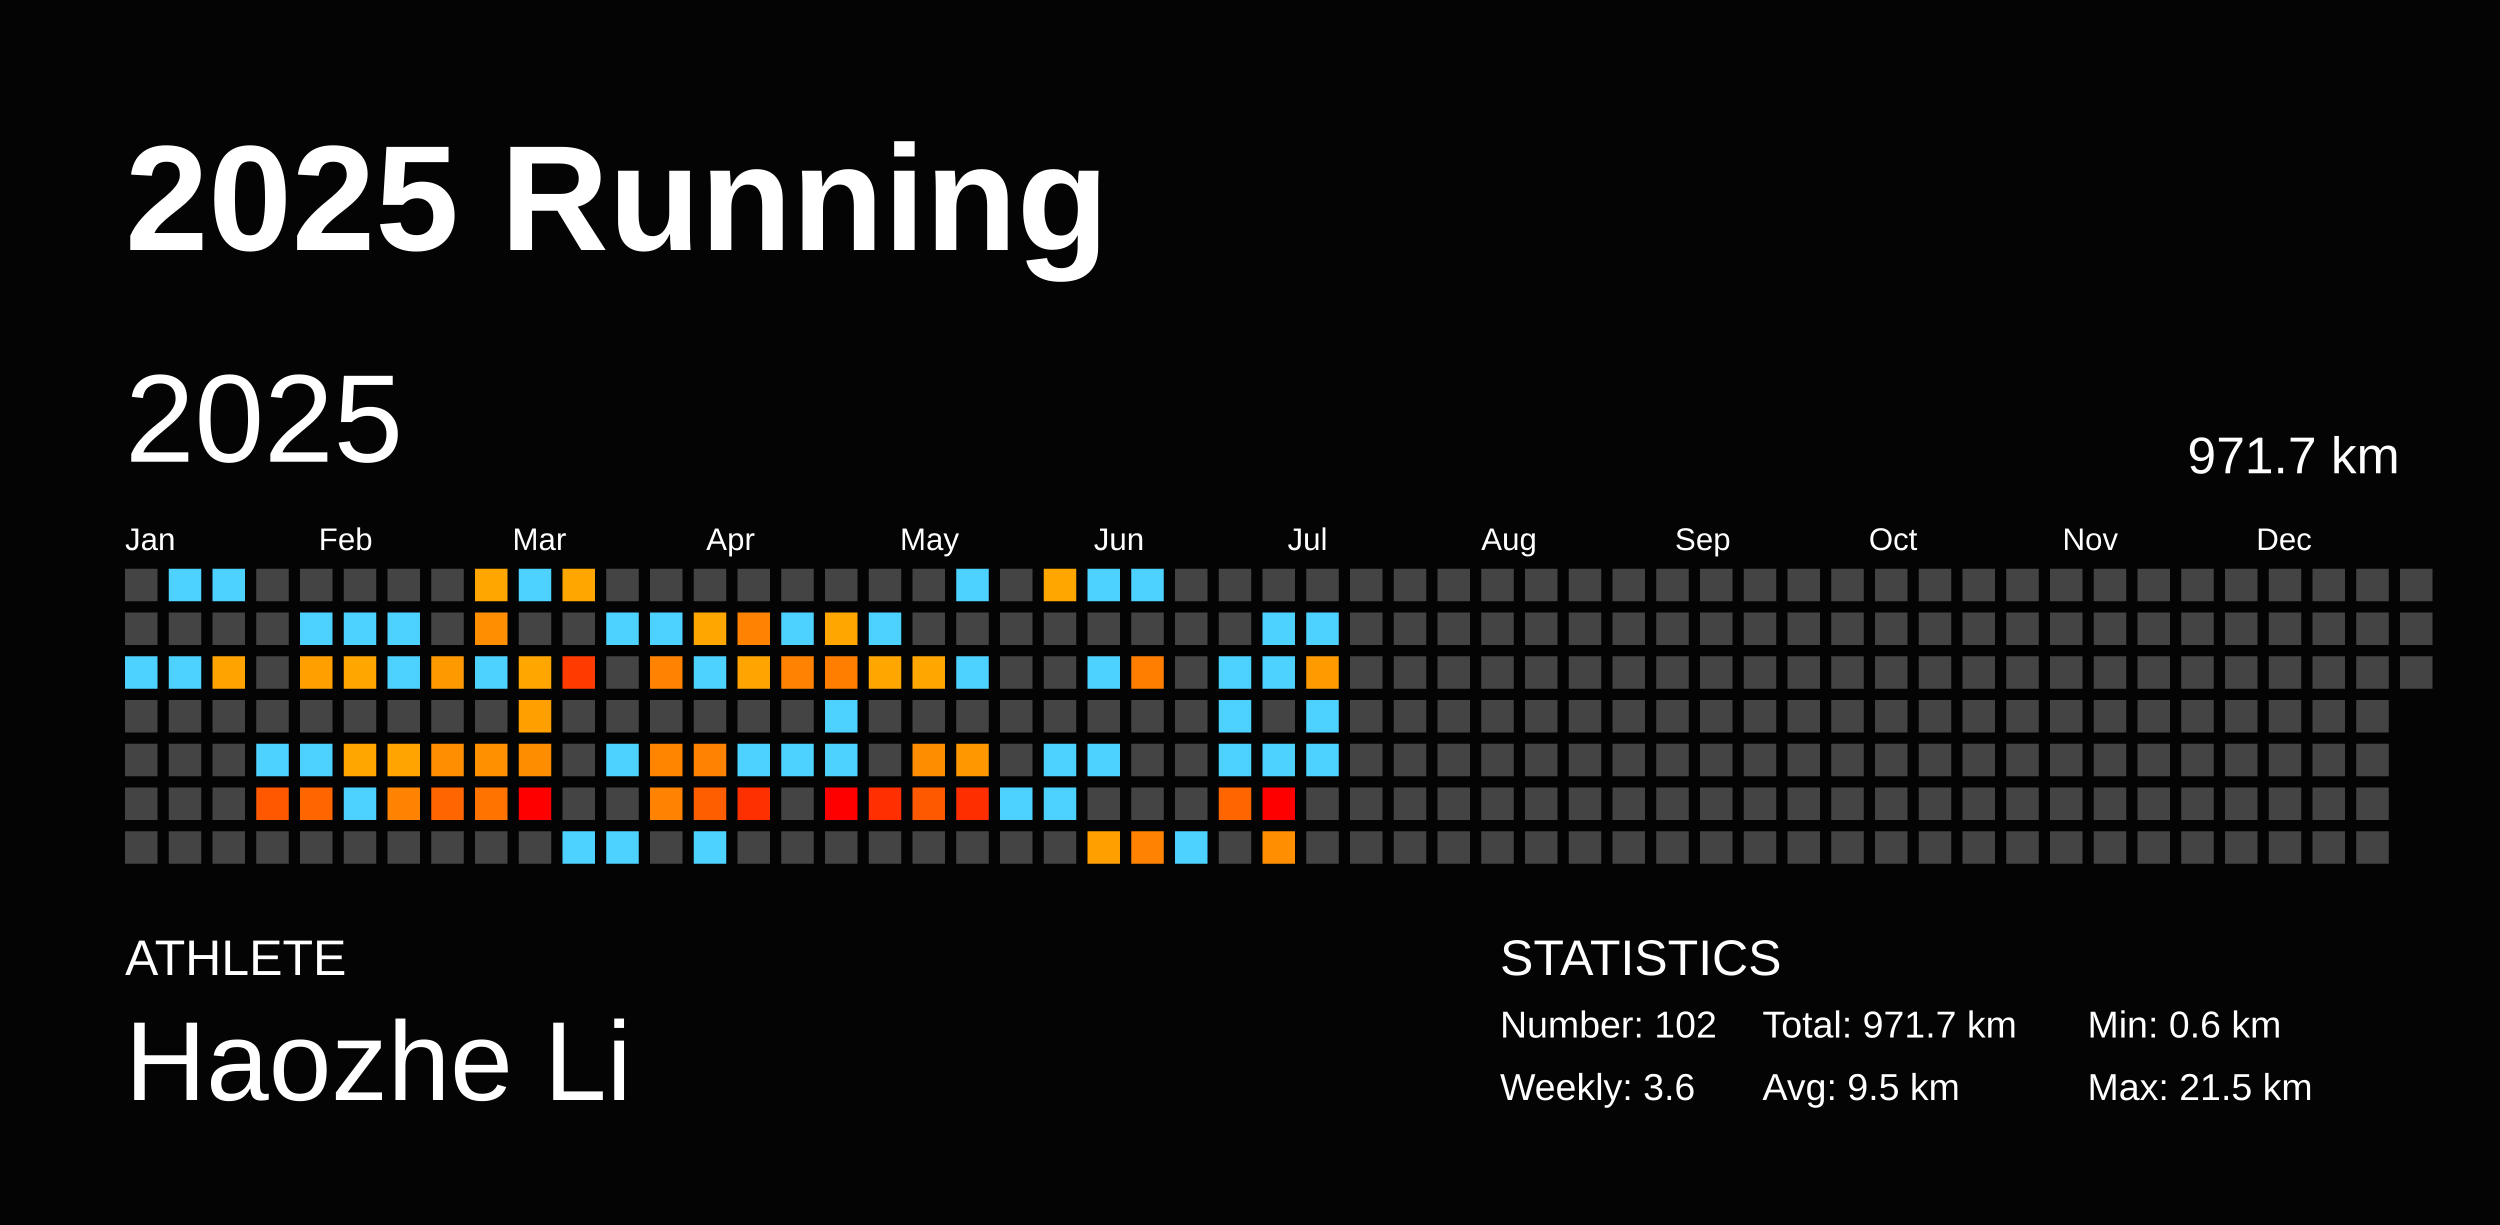
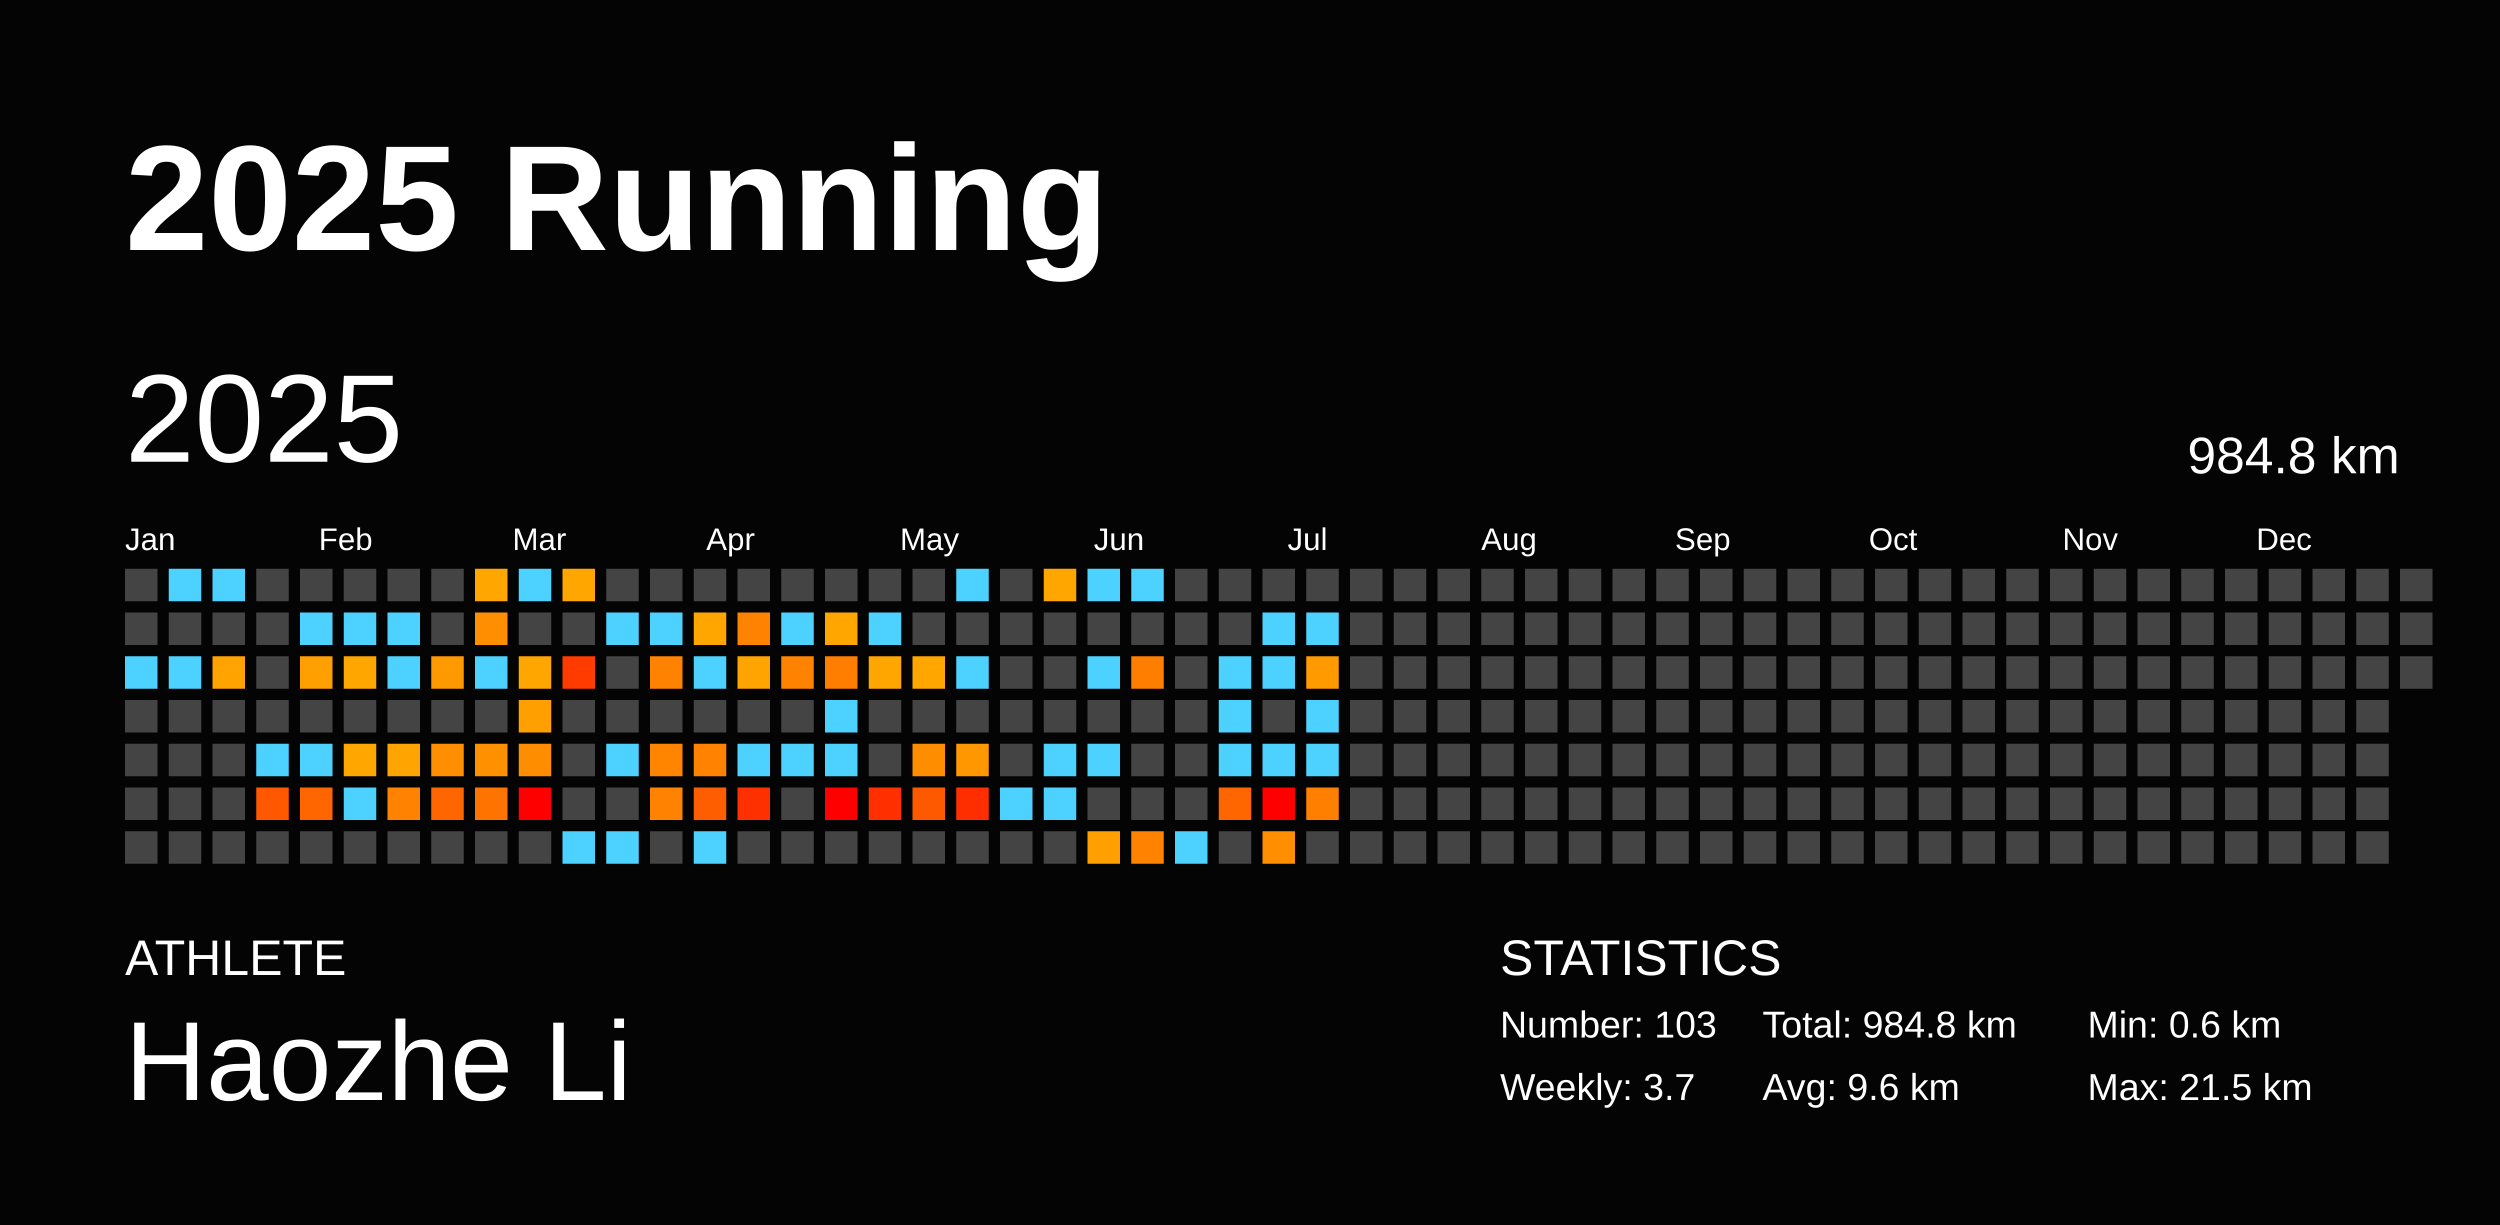
<svg xmlns="http://www.w3.org/2000/svg" baseProfile="full" height="98mm" version="1.1" viewBox="0,0,200,98" width="200mm">
  <defs />
  <rect fill="#040404" height="98" width="200" x="0" y="0" />
  <text fill="#FFFFFF" style="font-size:12px; font-family:Arial; font-weight:bold;" x="10" y="20">2025 Running</text>
  <text fill="#FFFFFF" style="font-size:4px; font-family:Arial" x="10" y="78">ATHLETE</text>
  <text fill="#FFFFFF" style="font-size:9px; font-family:Arial" x="10" y="88">Haozhe Li</text>
  <text fill="#FFFFFF" style="font-size:4px; font-family:Arial" x="120" y="78">STATISTICS</text>
-   <text fill="#FFFFFF" style="font-size:3px; font-family:Arial" x="120" y="83">Number: 102</text>
-   <text fill="#FFFFFF" style="font-size:3px; font-family:Arial" x="120" y="88">Weekly: 3.6</text>
-   <text fill="#FFFFFF" style="font-size:3px; font-family:Arial" x="141" y="83">Total: 971.7 km</text>
-   <text fill="#FFFFFF" style="font-size:3px; font-family:Arial" x="141" y="88">Avg: 9.5 km</text>
+   <text fill="#FFFFFF" style="font-size:3px; font-family:Arial" x="120" y="83">Number: 103</text>
+   <text fill="#FFFFFF" style="font-size:3px; font-family:Arial" x="120" y="88">Weekly: 3.7</text>
+   <text fill="#FFFFFF" style="font-size:3px; font-family:Arial" x="141" y="83">Total: 984.8 km</text>
+   <text fill="#FFFFFF" style="font-size:3px; font-family:Arial" x="141" y="88">Avg: 9.6 km</text>
  <text fill="#FFFFFF" style="font-size:3px; font-family:Arial" x="167" y="83">Min: 0.6 km</text>
  <text fill="#FFFFFF" style="font-size:3px; font-family:Arial" x="167" y="88">Max: 21.5 km</text>
  <text dominant-baseline="hanging" fill="#FFFFFF" style="font-size:10.0px; font-family:Arial;" x="10" y="30">2025</text>
-   <text dominant-baseline="hanging" fill="#FFFFFF" style="font-size:4.125px; font-family:Arial;" x="175" y="35">971.7 km</text>
+   <text dominant-baseline="hanging" fill="#FFFFFF" style="font-size:4.125px; font-family:Arial;" x="175" y="35">984.8 km</text>
  <text fill="#FFFFFF" style="font-size:2.5px; font-family:Arial" x="10.0" y="44">Jan</text>
  <text fill="#FFFFFF" style="font-size:2.5px; font-family:Arial" x="25.5" y="44">Feb</text>
  <text fill="#FFFFFF" style="font-size:2.5px; font-family:Arial" x="41.0" y="44">Mar</text>
  <text fill="#FFFFFF" style="font-size:2.5px; font-family:Arial" x="56.5" y="44">Apr</text>
  <text fill="#FFFFFF" style="font-size:2.5px; font-family:Arial" x="72.0" y="44">May</text>
  <text fill="#FFFFFF" style="font-size:2.5px; font-family:Arial" x="87.5" y="44">Jun</text>
  <text fill="#FFFFFF" style="font-size:2.5px; font-family:Arial" x="103.0" y="44">Jul</text>
  <text fill="#FFFFFF" style="font-size:2.5px; font-family:Arial" x="118.5" y="44">Aug</text>
  <text fill="#FFFFFF" style="font-size:2.5px; font-family:Arial" x="134.0" y="44">Sep</text>
  <text fill="#FFFFFF" style="font-size:2.5px; font-family:Arial" x="149.5" y="44">Oct</text>
  <text fill="#FFFFFF" style="font-size:2.5px; font-family:Arial" x="165.0" y="44">Nov</text>
  <text fill="#FFFFFF" style="font-size:2.5px; font-family:Arial" x="180.5" y="44">Dec</text>
  <rect fill="#444444" height="2.6" width="2.6" x="10.0" y="45.5" />
  <rect fill="#444444" height="2.6" width="2.6" x="10.0" y="49.0" />
  <rect fill="#4dd2ff" height="2.6" width="2.6" x="10.0" y="52.5" />
  <rect fill="#444444" height="2.6" width="2.6" x="10.0" y="56.0" />
  <rect fill="#444444" height="2.6" width="2.6" x="10.0" y="59.5" />
  <rect fill="#444444" height="2.6" width="2.6" x="10.0" y="63.0" />
  <rect fill="#444444" height="2.6" width="2.6" x="10.0" y="66.5" />
  <rect fill="#4dd2ff" height="2.6" width="2.6" x="13.5" y="45.5" />
  <rect fill="#444444" height="2.6" width="2.6" x="13.5" y="49.0" />
  <rect fill="#4dd2ff" height="2.6" width="2.6" x="13.5" y="52.5" />
  <rect fill="#444444" height="2.6" width="2.6" x="13.5" y="56.0" />
  <rect fill="#444444" height="2.6" width="2.6" x="13.5" y="59.5" />
  <rect fill="#444444" height="2.6" width="2.6" x="13.5" y="63.0" />
  <rect fill="#444444" height="2.6" width="2.6" x="13.5" y="66.5" />
  <rect fill="#4dd2ff" height="2.6" width="2.6" x="17.0" y="45.5" />
  <rect fill="#444444" height="2.6" width="2.6" x="17.0" y="49.0" />
  <rect fill="#ffa300" height="2.6" width="2.6" x="17.0" y="52.5" />
  <rect fill="#444444" height="2.6" width="2.6" x="17.0" y="56.0" />
  <rect fill="#444444" height="2.6" width="2.6" x="17.0" y="59.5" />
  <rect fill="#444444" height="2.6" width="2.6" x="17.0" y="63.0" />
  <rect fill="#444444" height="2.6" width="2.6" x="17.0" y="66.5" />
  <rect fill="#444444" height="2.6" width="2.6" x="20.5" y="45.5" />
  <rect fill="#444444" height="2.6" width="2.6" x="20.5" y="49.0" />
  <rect fill="#444444" height="2.6" width="2.6" x="20.5" y="52.5" />
  <rect fill="#444444" height="2.6" width="2.6" x="20.5" y="56.0" />
  <rect fill="#4dd2ff" height="2.6" width="2.6" x="20.5" y="59.5" />
  <rect fill="#ff5800" height="2.6" width="2.6" x="20.5" y="63.0" />
  <rect fill="#444444" height="2.6" width="2.6" x="20.5" y="66.5" />
  <rect fill="#444444" height="2.6" width="2.6" x="24.0" y="45.5" />
  <rect fill="#4dd2ff" height="2.6" width="2.6" x="24.0" y="49.0" />
  <rect fill="#ffa000" height="2.6" width="2.6" x="24.0" y="52.5" />
  <rect fill="#444444" height="2.6" width="2.6" x="24.0" y="56.0" />
  <rect fill="#4dd2ff" height="2.6" width="2.6" x="24.0" y="59.5" />
  <rect fill="#ff6600" height="2.6" width="2.6" x="24.0" y="63.0" />
  <rect fill="#444444" height="2.6" width="2.6" x="24.0" y="66.5" />
  <rect fill="#444444" height="2.6" width="2.6" x="27.5" y="45.5" />
  <rect fill="#4dd2ff" height="2.6" width="2.6" x="27.5" y="49.0" />
  <rect fill="#ffa600" height="2.6" width="2.6" x="27.5" y="52.5" />
  <rect fill="#444444" height="2.6" width="2.6" x="27.5" y="56.0" />
  <rect fill="#ffa600" height="2.6" width="2.6" x="27.5" y="59.5" />
  <rect fill="#4dd2ff" height="2.6" width="2.6" x="27.5" y="63.0" />
  <rect fill="#444444" height="2.6" width="2.6" x="27.5" y="66.5" />
  <rect fill="#444444" height="2.6" width="2.6" x="31.0" y="45.5" />
  <rect fill="#4dd2ff" height="2.6" width="2.6" x="31.0" y="49.0" />
  <rect fill="#4dd2ff" height="2.6" width="2.6" x="31.0" y="52.5" />
  <rect fill="#444444" height="2.6" width="2.6" x="31.0" y="56.0" />
  <rect fill="#ffa400" height="2.6" width="2.6" x="31.0" y="59.5" />
  <rect fill="#ff8300" height="2.6" width="2.6" x="31.0" y="63.0" />
  <rect fill="#444444" height="2.6" width="2.6" x="31.0" y="66.5" />
  <rect fill="#444444" height="2.6" width="2.6" x="34.5" y="45.5" />
  <rect fill="#444444" height="2.6" width="2.6" x="34.5" y="49.0" />
  <rect fill="#ff9900" height="2.6" width="2.6" x="34.5" y="52.5" />
  <rect fill="#444444" height="2.6" width="2.6" x="34.5" y="56.0" />
  <rect fill="#ff8f00" height="2.6" width="2.6" x="34.5" y="59.5" />
  <rect fill="#ff6600" height="2.6" width="2.6" x="34.5" y="63.0" />
  <rect fill="#444444" height="2.6" width="2.6" x="34.5" y="66.5" />
  <rect fill="#ffa700" height="2.6" width="2.6" x="38.0" y="45.5" />
  <rect fill="#ff8f00" height="2.6" width="2.6" x="38.0" y="49.0" />
  <rect fill="#4dd2ff" height="2.6" width="2.6" x="38.0" y="52.5" />
  <rect fill="#444444" height="2.6" width="2.6" x="38.0" y="56.0" />
  <rect fill="#ff9100" height="2.6" width="2.6" x="38.0" y="59.5" />
  <rect fill="#ff7400" height="2.6" width="2.6" x="38.0" y="63.0" />
  <rect fill="#444444" height="2.6" width="2.6" x="38.0" y="66.5" />
  <rect fill="#4dd2ff" height="2.6" width="2.6" x="41.5" y="45.5" />
  <rect fill="#444444" height="2.6" width="2.6" x="41.5" y="49.0" />
  <rect fill="#ffa700" height="2.6" width="2.6" x="41.5" y="52.5" />
  <rect fill="#ff9f00" height="2.6" width="2.6" x="41.5" y="56.0" />
  <rect fill="#ff8d00" height="2.6" width="2.6" x="41.5" y="59.5" />
  <rect fill="red" height="2.6" width="2.6" x="41.5" y="63.0" />
  <rect fill="#444444" height="2.6" width="2.6" x="41.5" y="66.5" />
  <rect fill="#ffa700" height="2.6" width="2.6" x="45.0" y="45.5" />
  <rect fill="#444444" height="2.6" width="2.6" x="45.0" y="49.0" />
  <rect fill="#ff3b00" height="2.6" width="2.6" x="45.0" y="52.5" />
  <rect fill="#444444" height="2.6" width="2.6" x="45.0" y="56.0" />
  <rect fill="#444444" height="2.6" width="2.6" x="45.0" y="59.5" />
  <rect fill="#444444" height="2.6" width="2.6" x="45.0" y="63.0" />
  <rect fill="#4dd2ff" height="2.6" width="2.6" x="45.0" y="66.5" />
  <rect fill="#444444" height="2.6" width="2.6" x="48.5" y="45.5" />
  <rect fill="#4dd2ff" height="2.6" width="2.6" x="48.5" y="49.0" />
  <rect fill="#444444" height="2.6" width="2.6" x="48.5" y="52.5" />
  <rect fill="#444444" height="2.6" width="2.6" x="48.5" y="56.0" />
  <rect fill="#4dd2ff" height="2.6" width="2.6" x="48.5" y="59.5" />
  <rect fill="#444444" height="2.6" width="2.6" x="48.5" y="63.0" />
  <rect fill="#4dd2ff" height="2.6" width="2.6" x="48.5" y="66.5" />
  <rect fill="#444444" height="2.6" width="2.6" x="52.0" y="45.5" />
  <rect fill="#4dd2ff" height="2.6" width="2.6" x="52.0" y="49.0" />
  <rect fill="#ff8300" height="2.6" width="2.6" x="52.0" y="52.5" />
  <rect fill="#444444" height="2.6" width="2.6" x="52.0" y="56.0" />
  <rect fill="#ff8400" height="2.6" width="2.6" x="52.0" y="59.5" />
  <rect fill="#ff8300" height="2.6" width="2.6" x="52.0" y="63.0" />
  <rect fill="#444444" height="2.6" width="2.6" x="52.0" y="66.5" />
  <rect fill="#444444" height="2.6" width="2.6" x="55.5" y="45.5" />
  <rect fill="#ffa600" height="2.6" width="2.6" x="55.5" y="49.0" />
  <rect fill="#4dd2ff" height="2.6" width="2.6" x="55.5" y="52.5" />
  <rect fill="#444444" height="2.6" width="2.6" x="55.5" y="56.0" />
  <rect fill="#ff8300" height="2.6" width="2.6" x="55.5" y="59.5" />
  <rect fill="#ff5e00" height="2.6" width="2.6" x="55.5" y="63.0" />
  <rect fill="#4dd2ff" height="2.6" width="2.6" x="55.5" y="66.5" />
  <rect fill="#444444" height="2.6" width="2.6" x="59.0" y="45.5" />
  <rect fill="#ff8200" height="2.6" width="2.6" x="59.0" y="49.0" />
  <rect fill="#ffa400" height="2.6" width="2.6" x="59.0" y="52.5" />
  <rect fill="#444444" height="2.6" width="2.6" x="59.0" y="56.0" />
  <rect fill="#4dd2ff" height="2.6" width="2.6" x="59.0" y="59.5" />
  <rect fill="#ff3000" height="2.6" width="2.6" x="59.0" y="63.0" />
  <rect fill="#444444" height="2.6" width="2.6" x="59.0" y="66.5" />
  <rect fill="#444444" height="2.6" width="2.6" x="62.5" y="45.5" />
  <rect fill="#4dd2ff" height="2.6" width="2.6" x="62.5" y="49.0" />
  <rect fill="#ff8300" height="2.6" width="2.6" x="62.5" y="52.5" />
  <rect fill="#444444" height="2.6" width="2.6" x="62.5" y="56.0" />
  <rect fill="#4dd2ff" height="2.6" width="2.6" x="62.5" y="59.5" />
  <rect fill="#444444" height="2.6" width="2.6" x="62.5" y="63.0" />
  <rect fill="#444444" height="2.6" width="2.6" x="62.5" y="66.5" />
  <rect fill="#444444" height="2.6" width="2.6" x="66.0" y="45.5" />
  <rect fill="#ffa600" height="2.6" width="2.6" x="66.0" y="49.0" />
  <rect fill="#ff7e00" height="2.6" width="2.6" x="66.0" y="52.5" />
  <rect fill="#4dd2ff" height="2.6" width="2.6" x="66.0" y="56.0" />
  <rect fill="#4dd2ff" height="2.6" width="2.6" x="66.0" y="59.5" />
  <rect fill="red" height="2.6" width="2.6" x="66.0" y="63.0" />
  <rect fill="#444444" height="2.6" width="2.6" x="66.0" y="66.5" />
  <rect fill="#444444" height="2.6" width="2.6" x="69.5" y="45.5" />
  <rect fill="#4dd2ff" height="2.6" width="2.6" x="69.5" y="49.0" />
  <rect fill="#ffa700" height="2.6" width="2.6" x="69.5" y="52.5" />
  <rect fill="#444444" height="2.6" width="2.6" x="69.5" y="56.0" />
  <rect fill="#444444" height="2.6" width="2.6" x="69.5" y="59.5" />
  <rect fill="#ff2f00" height="2.6" width="2.6" x="69.5" y="63.0" />
  <rect fill="#444444" height="2.6" width="2.6" x="69.5" y="66.5" />
  <rect fill="#444444" height="2.6" width="2.6" x="73.0" y="45.5" />
  <rect fill="#444444" height="2.6" width="2.6" x="73.0" y="49.0" />
  <rect fill="#ffa700" height="2.6" width="2.6" x="73.0" y="52.5" />
  <rect fill="#444444" height="2.6" width="2.6" x="73.0" y="56.0" />
  <rect fill="#ff8d00" height="2.6" width="2.6" x="73.0" y="59.5" />
  <rect fill="#ff5900" height="2.6" width="2.6" x="73.0" y="63.0" />
  <rect fill="#444444" height="2.6" width="2.6" x="73.0" y="66.5" />
  <rect fill="#4dd2ff" height="2.6" width="2.6" x="76.5" y="45.5" />
  <rect fill="#444444" height="2.6" width="2.6" x="76.5" y="49.0" />
  <rect fill="#4dd2ff" height="2.6" width="2.6" x="76.5" y="52.5" />
  <rect fill="#444444" height="2.6" width="2.6" x="76.5" y="56.0" />
  <rect fill="#ff9700" height="2.6" width="2.6" x="76.5" y="59.5" />
  <rect fill="#ff2e00" height="2.6" width="2.6" x="76.5" y="63.0" />
  <rect fill="#444444" height="2.6" width="2.6" x="76.5" y="66.5" />
  <rect fill="#444444" height="2.6" width="2.6" x="80.0" y="45.5" />
  <rect fill="#444444" height="2.6" width="2.6" x="80.0" y="49.0" />
  <rect fill="#444444" height="2.6" width="2.6" x="80.0" y="52.5" />
  <rect fill="#444444" height="2.6" width="2.6" x="80.0" y="56.0" />
  <rect fill="#444444" height="2.6" width="2.6" x="80.0" y="59.5" />
  <rect fill="#4dd2ff" height="2.6" width="2.6" x="80.0" y="63.0" />
  <rect fill="#444444" height="2.6" width="2.6" x="80.0" y="66.5" />
  <rect fill="#ffa700" height="2.6" width="2.6" x="83.5" y="45.5" />
  <rect fill="#444444" height="2.6" width="2.6" x="83.5" y="49.0" />
  <rect fill="#444444" height="2.6" width="2.6" x="83.5" y="52.5" />
  <rect fill="#444444" height="2.6" width="2.6" x="83.5" y="56.0" />
  <rect fill="#4dd2ff" height="2.6" width="2.6" x="83.5" y="59.5" />
  <rect fill="#4dd2ff" height="2.6" width="2.6" x="83.5" y="63.0" />
  <rect fill="#444444" height="2.6" width="2.6" x="83.5" y="66.5" />
  <rect fill="#4dd2ff" height="2.6" width="2.6" x="87.0" y="45.5" />
  <rect fill="#444444" height="2.6" width="2.6" x="87.0" y="49.0" />
  <rect fill="#4dd2ff" height="2.6" width="2.6" x="87.0" y="52.5" />
  <rect fill="#444444" height="2.6" width="2.6" x="87.0" y="56.0" />
  <rect fill="#4dd2ff" height="2.6" width="2.6" x="87.0" y="59.5" />
  <rect fill="#444444" height="2.6" width="2.6" x="87.0" y="63.0" />
  <rect fill="#ffa000" height="2.6" width="2.6" x="87.0" y="66.5" />
  <rect fill="#4dd2ff" height="2.6" width="2.6" x="90.5" y="45.5" />
  <rect fill="#444444" height="2.6" width="2.6" x="90.5" y="49.0" />
  <rect fill="#ff7e00" height="2.6" width="2.6" x="90.5" y="52.5" />
  <rect fill="#444444" height="2.6" width="2.6" x="90.5" y="56.0" />
  <rect fill="#444444" height="2.6" width="2.6" x="90.5" y="59.5" />
  <rect fill="#444444" height="2.6" width="2.6" x="90.5" y="63.0" />
  <rect fill="#ff8200" height="2.6" width="2.6" x="90.5" y="66.5" />
  <rect fill="#444444" height="2.6" width="2.6" x="94.0" y="45.5" />
  <rect fill="#444444" height="2.6" width="2.6" x="94.0" y="49.0" />
  <rect fill="#444444" height="2.6" width="2.6" x="94.0" y="52.5" />
  <rect fill="#444444" height="2.6" width="2.6" x="94.0" y="56.0" />
  <rect fill="#444444" height="2.6" width="2.6" x="94.0" y="59.5" />
  <rect fill="#444444" height="2.6" width="2.6" x="94.0" y="63.0" />
  <rect fill="#4dd2ff" height="2.6" width="2.6" x="94.0" y="66.5" />
  <rect fill="#444444" height="2.6" width="2.6" x="97.5" y="45.5" />
  <rect fill="#444444" height="2.6" width="2.6" x="97.5" y="49.0" />
  <rect fill="#4dd2ff" height="2.6" width="2.6" x="97.5" y="52.5" />
  <rect fill="#4dd2ff" height="2.6" width="2.6" x="97.5" y="56.0" />
  <rect fill="#4dd2ff" height="2.6" width="2.6" x="97.5" y="59.5" />
  <rect fill="#ff6600" height="2.6" width="2.6" x="97.5" y="63.0" />
  <rect fill="#444444" height="2.6" width="2.6" x="97.5" y="66.5" />
  <rect fill="#444444" height="2.6" width="2.6" x="101.0" y="45.5" />
  <rect fill="#4dd2ff" height="2.6" width="2.6" x="101.0" y="49.0" />
  <rect fill="#4dd2ff" height="2.6" width="2.6" x="101.0" y="52.5" />
  <rect fill="#444444" height="2.6" width="2.6" x="101.0" y="56.0" />
  <rect fill="#4dd2ff" height="2.6" width="2.6" x="101.0" y="59.5" />
  <rect fill="red" height="2.6" width="2.6" x="101.0" y="63.0" />
  <rect fill="#ff8f00" height="2.6" width="2.6" x="101.0" y="66.5" />
  <rect fill="#444444" height="2.6" width="2.6" x="104.5" y="45.5" />
  <rect fill="#4dd2ff" height="2.6" width="2.6" x="104.5" y="49.0" />
  <rect fill="#ff9a00" height="2.6" width="2.6" x="104.5" y="52.5" />
  <rect fill="#4dd2ff" height="2.6" width="2.6" x="104.5" y="56.0" />
  <rect fill="#4dd2ff" height="2.6" width="2.6" x="104.5" y="59.5" />
-   <rect fill="#444444" height="2.6" width="2.6" x="104.5" y="63.0" />
+   <rect fill="#ff8000" height="2.6" width="2.6" x="104.5" y="63.0" />
  <rect fill="#444444" height="2.6" width="2.6" x="104.5" y="66.5" />
  <rect fill="#444444" height="2.6" width="2.6" x="108.0" y="45.5" />
  <rect fill="#444444" height="2.6" width="2.6" x="108.0" y="49.0" />
  <rect fill="#444444" height="2.6" width="2.6" x="108.0" y="52.5" />
  <rect fill="#444444" height="2.6" width="2.6" x="108.0" y="56.0" />
  <rect fill="#444444" height="2.6" width="2.6" x="108.0" y="59.5" />
  <rect fill="#444444" height="2.6" width="2.6" x="108.0" y="63.0" />
  <rect fill="#444444" height="2.6" width="2.6" x="108.0" y="66.5" />
  <rect fill="#444444" height="2.6" width="2.6" x="111.5" y="45.5" />
  <rect fill="#444444" height="2.6" width="2.6" x="111.5" y="49.0" />
  <rect fill="#444444" height="2.6" width="2.6" x="111.5" y="52.5" />
  <rect fill="#444444" height="2.6" width="2.6" x="111.5" y="56.0" />
  <rect fill="#444444" height="2.6" width="2.6" x="111.5" y="59.5" />
  <rect fill="#444444" height="2.6" width="2.6" x="111.5" y="63.0" />
  <rect fill="#444444" height="2.6" width="2.6" x="111.5" y="66.5" />
  <rect fill="#444444" height="2.6" width="2.6" x="115.0" y="45.5" />
  <rect fill="#444444" height="2.6" width="2.6" x="115.0" y="49.0" />
  <rect fill="#444444" height="2.6" width="2.6" x="115.0" y="52.5" />
  <rect fill="#444444" height="2.6" width="2.6" x="115.0" y="56.0" />
  <rect fill="#444444" height="2.6" width="2.6" x="115.0" y="59.5" />
  <rect fill="#444444" height="2.6" width="2.6" x="115.0" y="63.0" />
  <rect fill="#444444" height="2.6" width="2.6" x="115.0" y="66.5" />
  <rect fill="#444444" height="2.6" width="2.6" x="118.5" y="45.5" />
  <rect fill="#444444" height="2.6" width="2.6" x="118.5" y="49.0" />
  <rect fill="#444444" height="2.6" width="2.6" x="118.5" y="52.5" />
  <rect fill="#444444" height="2.6" width="2.6" x="118.5" y="56.0" />
  <rect fill="#444444" height="2.6" width="2.6" x="118.5" y="59.5" />
  <rect fill="#444444" height="2.6" width="2.6" x="118.5" y="63.0" />
  <rect fill="#444444" height="2.6" width="2.6" x="118.5" y="66.5" />
  <rect fill="#444444" height="2.6" width="2.6" x="122.0" y="45.5" />
  <rect fill="#444444" height="2.6" width="2.6" x="122.0" y="49.0" />
  <rect fill="#444444" height="2.6" width="2.6" x="122.0" y="52.5" />
  <rect fill="#444444" height="2.6" width="2.6" x="122.0" y="56.0" />
  <rect fill="#444444" height="2.6" width="2.6" x="122.0" y="59.5" />
  <rect fill="#444444" height="2.6" width="2.6" x="122.0" y="63.0" />
  <rect fill="#444444" height="2.6" width="2.6" x="122.0" y="66.5" />
  <rect fill="#444444" height="2.6" width="2.6" x="125.5" y="45.5" />
  <rect fill="#444444" height="2.6" width="2.6" x="125.5" y="49.0" />
  <rect fill="#444444" height="2.6" width="2.6" x="125.5" y="52.5" />
  <rect fill="#444444" height="2.6" width="2.6" x="125.5" y="56.0" />
  <rect fill="#444444" height="2.6" width="2.6" x="125.5" y="59.5" />
  <rect fill="#444444" height="2.6" width="2.6" x="125.5" y="63.0" />
  <rect fill="#444444" height="2.6" width="2.6" x="125.5" y="66.5" />
  <rect fill="#444444" height="2.6" width="2.6" x="129.0" y="45.5" />
  <rect fill="#444444" height="2.6" width="2.6" x="129.0" y="49.0" />
  <rect fill="#444444" height="2.6" width="2.6" x="129.0" y="52.5" />
  <rect fill="#444444" height="2.6" width="2.6" x="129.0" y="56.0" />
  <rect fill="#444444" height="2.6" width="2.6" x="129.0" y="59.5" />
  <rect fill="#444444" height="2.6" width="2.6" x="129.0" y="63.0" />
  <rect fill="#444444" height="2.6" width="2.6" x="129.0" y="66.5" />
  <rect fill="#444444" height="2.6" width="2.6" x="132.5" y="45.5" />
  <rect fill="#444444" height="2.6" width="2.6" x="132.5" y="49.0" />
  <rect fill="#444444" height="2.6" width="2.6" x="132.5" y="52.5" />
  <rect fill="#444444" height="2.6" width="2.6" x="132.5" y="56.0" />
  <rect fill="#444444" height="2.6" width="2.6" x="132.5" y="59.5" />
  <rect fill="#444444" height="2.6" width="2.6" x="132.5" y="63.0" />
  <rect fill="#444444" height="2.6" width="2.6" x="132.5" y="66.5" />
  <rect fill="#444444" height="2.6" width="2.6" x="136.0" y="45.5" />
  <rect fill="#444444" height="2.6" width="2.6" x="136.0" y="49.0" />
  <rect fill="#444444" height="2.6" width="2.6" x="136.0" y="52.5" />
  <rect fill="#444444" height="2.6" width="2.6" x="136.0" y="56.0" />
  <rect fill="#444444" height="2.6" width="2.6" x="136.0" y="59.5" />
  <rect fill="#444444" height="2.6" width="2.6" x="136.0" y="63.0" />
  <rect fill="#444444" height="2.6" width="2.6" x="136.0" y="66.5" />
  <rect fill="#444444" height="2.6" width="2.6" x="139.5" y="45.5" />
  <rect fill="#444444" height="2.6" width="2.6" x="139.5" y="49.0" />
  <rect fill="#444444" height="2.6" width="2.6" x="139.5" y="52.5" />
  <rect fill="#444444" height="2.6" width="2.6" x="139.5" y="56.0" />
  <rect fill="#444444" height="2.6" width="2.6" x="139.5" y="59.5" />
  <rect fill="#444444" height="2.6" width="2.6" x="139.5" y="63.0" />
  <rect fill="#444444" height="2.6" width="2.6" x="139.5" y="66.5" />
  <rect fill="#444444" height="2.6" width="2.6" x="143.0" y="45.5" />
  <rect fill="#444444" height="2.6" width="2.6" x="143.0" y="49.0" />
  <rect fill="#444444" height="2.6" width="2.6" x="143.0" y="52.5" />
  <rect fill="#444444" height="2.6" width="2.6" x="143.0" y="56.0" />
  <rect fill="#444444" height="2.6" width="2.6" x="143.0" y="59.5" />
  <rect fill="#444444" height="2.6" width="2.6" x="143.0" y="63.0" />
  <rect fill="#444444" height="2.6" width="2.6" x="143.0" y="66.5" />
  <rect fill="#444444" height="2.6" width="2.6" x="146.5" y="45.5" />
  <rect fill="#444444" height="2.6" width="2.6" x="146.5" y="49.0" />
  <rect fill="#444444" height="2.6" width="2.6" x="146.5" y="52.5" />
  <rect fill="#444444" height="2.6" width="2.6" x="146.5" y="56.0" />
  <rect fill="#444444" height="2.6" width="2.6" x="146.5" y="59.5" />
  <rect fill="#444444" height="2.6" width="2.6" x="146.5" y="63.0" />
  <rect fill="#444444" height="2.6" width="2.6" x="146.5" y="66.5" />
  <rect fill="#444444" height="2.6" width="2.6" x="150.0" y="45.5" />
  <rect fill="#444444" height="2.6" width="2.6" x="150.0" y="49.0" />
  <rect fill="#444444" height="2.6" width="2.6" x="150.0" y="52.5" />
  <rect fill="#444444" height="2.6" width="2.6" x="150.0" y="56.0" />
  <rect fill="#444444" height="2.6" width="2.6" x="150.0" y="59.5" />
  <rect fill="#444444" height="2.6" width="2.6" x="150.0" y="63.0" />
  <rect fill="#444444" height="2.6" width="2.6" x="150.0" y="66.5" />
  <rect fill="#444444" height="2.6" width="2.6" x="153.5" y="45.5" />
  <rect fill="#444444" height="2.6" width="2.6" x="153.5" y="49.0" />
  <rect fill="#444444" height="2.6" width="2.6" x="153.5" y="52.5" />
  <rect fill="#444444" height="2.6" width="2.6" x="153.5" y="56.0" />
  <rect fill="#444444" height="2.6" width="2.6" x="153.5" y="59.5" />
  <rect fill="#444444" height="2.6" width="2.6" x="153.5" y="63.0" />
  <rect fill="#444444" height="2.6" width="2.6" x="153.5" y="66.5" />
  <rect fill="#444444" height="2.6" width="2.6" x="157.0" y="45.5" />
  <rect fill="#444444" height="2.6" width="2.6" x="157.0" y="49.0" />
  <rect fill="#444444" height="2.6" width="2.6" x="157.0" y="52.5" />
  <rect fill="#444444" height="2.6" width="2.6" x="157.0" y="56.0" />
  <rect fill="#444444" height="2.6" width="2.6" x="157.0" y="59.5" />
  <rect fill="#444444" height="2.6" width="2.6" x="157.0" y="63.0" />
  <rect fill="#444444" height="2.6" width="2.6" x="157.0" y="66.5" />
  <rect fill="#444444" height="2.6" width="2.6" x="160.5" y="45.5" />
  <rect fill="#444444" height="2.6" width="2.6" x="160.5" y="49.0" />
  <rect fill="#444444" height="2.6" width="2.6" x="160.5" y="52.5" />
  <rect fill="#444444" height="2.6" width="2.6" x="160.5" y="56.0" />
  <rect fill="#444444" height="2.6" width="2.6" x="160.5" y="59.5" />
  <rect fill="#444444" height="2.6" width="2.6" x="160.5" y="63.0" />
  <rect fill="#444444" height="2.6" width="2.6" x="160.5" y="66.5" />
  <rect fill="#444444" height="2.6" width="2.6" x="164.0" y="45.5" />
  <rect fill="#444444" height="2.6" width="2.6" x="164.0" y="49.0" />
  <rect fill="#444444" height="2.6" width="2.6" x="164.0" y="52.5" />
  <rect fill="#444444" height="2.6" width="2.6" x="164.0" y="56.0" />
  <rect fill="#444444" height="2.6" width="2.6" x="164.0" y="59.5" />
  <rect fill="#444444" height="2.6" width="2.6" x="164.0" y="63.0" />
  <rect fill="#444444" height="2.6" width="2.6" x="164.0" y="66.5" />
  <rect fill="#444444" height="2.6" width="2.6" x="167.5" y="45.5" />
  <rect fill="#444444" height="2.6" width="2.6" x="167.5" y="49.0" />
  <rect fill="#444444" height="2.6" width="2.6" x="167.5" y="52.5" />
  <rect fill="#444444" height="2.6" width="2.6" x="167.5" y="56.0" />
  <rect fill="#444444" height="2.6" width="2.6" x="167.5" y="59.5" />
  <rect fill="#444444" height="2.6" width="2.6" x="167.5" y="63.0" />
  <rect fill="#444444" height="2.6" width="2.6" x="167.5" y="66.5" />
  <rect fill="#444444" height="2.6" width="2.6" x="171.0" y="45.5" />
  <rect fill="#444444" height="2.6" width="2.6" x="171.0" y="49.0" />
  <rect fill="#444444" height="2.6" width="2.6" x="171.0" y="52.5" />
  <rect fill="#444444" height="2.6" width="2.6" x="171.0" y="56.0" />
  <rect fill="#444444" height="2.6" width="2.6" x="171.0" y="59.5" />
  <rect fill="#444444" height="2.6" width="2.6" x="171.0" y="63.0" />
  <rect fill="#444444" height="2.6" width="2.6" x="171.0" y="66.5" />
  <rect fill="#444444" height="2.6" width="2.6" x="174.5" y="45.5" />
  <rect fill="#444444" height="2.6" width="2.6" x="174.5" y="49.0" />
  <rect fill="#444444" height="2.6" width="2.6" x="174.5" y="52.5" />
  <rect fill="#444444" height="2.6" width="2.6" x="174.5" y="56.0" />
  <rect fill="#444444" height="2.6" width="2.6" x="174.5" y="59.5" />
  <rect fill="#444444" height="2.6" width="2.6" x="174.5" y="63.0" />
  <rect fill="#444444" height="2.6" width="2.6" x="174.5" y="66.5" />
  <rect fill="#444444" height="2.6" width="2.6" x="178.0" y="45.5" />
  <rect fill="#444444" height="2.6" width="2.6" x="178.0" y="49.0" />
  <rect fill="#444444" height="2.6" width="2.6" x="178.0" y="52.5" />
  <rect fill="#444444" height="2.6" width="2.6" x="178.0" y="56.0" />
  <rect fill="#444444" height="2.6" width="2.6" x="178.0" y="59.5" />
  <rect fill="#444444" height="2.6" width="2.6" x="178.0" y="63.0" />
  <rect fill="#444444" height="2.6" width="2.6" x="178.0" y="66.5" />
  <rect fill="#444444" height="2.6" width="2.6" x="181.5" y="45.5" />
  <rect fill="#444444" height="2.6" width="2.6" x="181.5" y="49.0" />
  <rect fill="#444444" height="2.6" width="2.6" x="181.5" y="52.5" />
  <rect fill="#444444" height="2.6" width="2.6" x="181.5" y="56.0" />
  <rect fill="#444444" height="2.6" width="2.6" x="181.5" y="59.5" />
  <rect fill="#444444" height="2.6" width="2.6" x="181.5" y="63.0" />
  <rect fill="#444444" height="2.6" width="2.6" x="181.5" y="66.5" />
  <rect fill="#444444" height="2.6" width="2.6" x="185.0" y="45.5" />
  <rect fill="#444444" height="2.6" width="2.6" x="185.0" y="49.0" />
  <rect fill="#444444" height="2.6" width="2.6" x="185.0" y="52.5" />
  <rect fill="#444444" height="2.6" width="2.6" x="185.0" y="56.0" />
  <rect fill="#444444" height="2.6" width="2.6" x="185.0" y="59.5" />
  <rect fill="#444444" height="2.6" width="2.6" x="185.0" y="63.0" />
  <rect fill="#444444" height="2.6" width="2.6" x="185.0" y="66.5" />
  <rect fill="#444444" height="2.6" width="2.6" x="188.5" y="45.5" />
  <rect fill="#444444" height="2.6" width="2.6" x="188.5" y="49.0" />
  <rect fill="#444444" height="2.6" width="2.6" x="188.5" y="52.5" />
  <rect fill="#444444" height="2.6" width="2.6" x="188.5" y="56.0" />
  <rect fill="#444444" height="2.6" width="2.6" x="188.5" y="59.5" />
  <rect fill="#444444" height="2.6" width="2.6" x="188.5" y="63.0" />
  <rect fill="#444444" height="2.6" width="2.6" x="188.5" y="66.5" />
  <rect fill="#444444" height="2.6" width="2.6" x="192.0" y="45.5" />
  <rect fill="#444444" height="2.6" width="2.6" x="192.0" y="49.0" />
  <rect fill="#444444" height="2.6" width="2.6" x="192.0" y="52.5" />
</svg>
